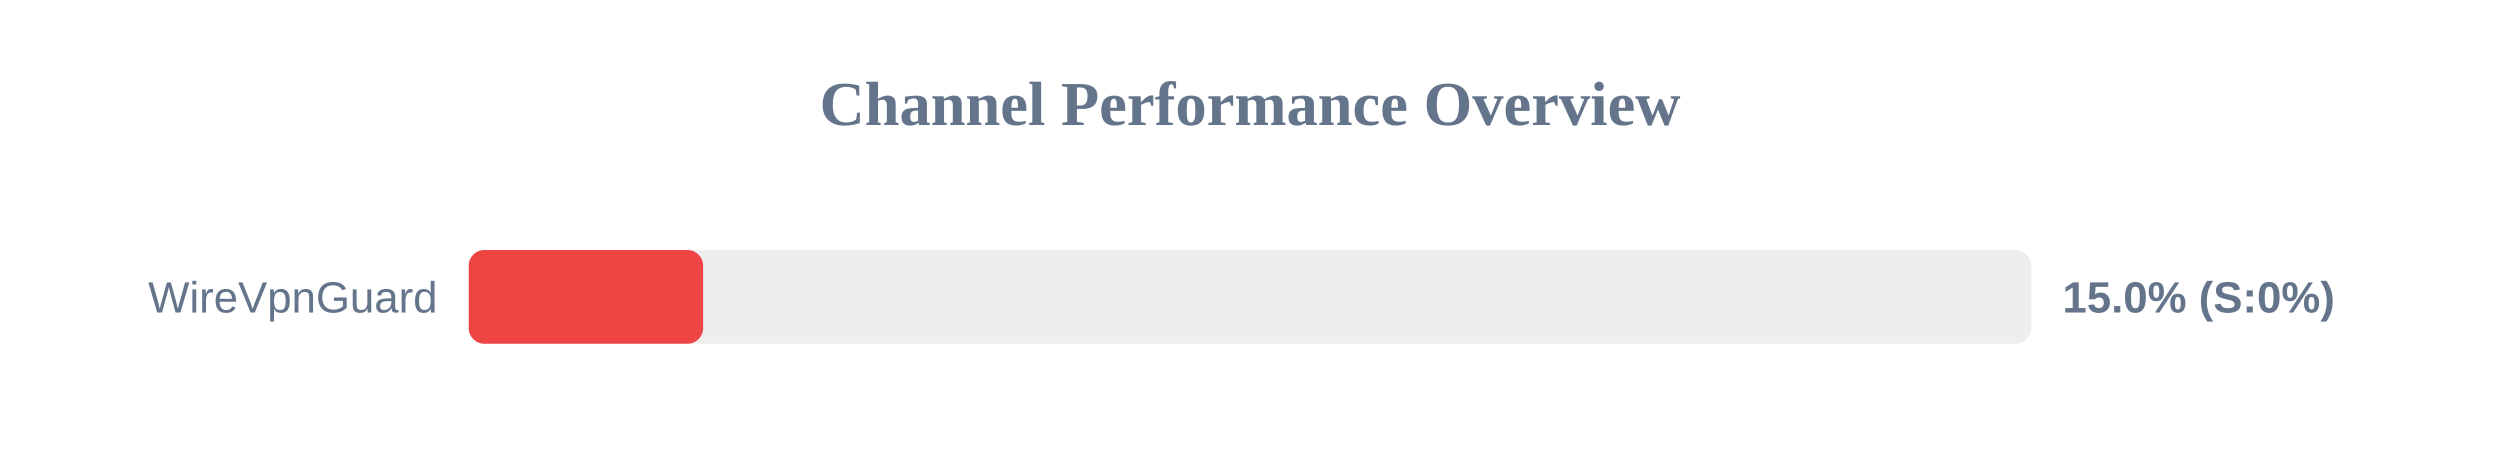
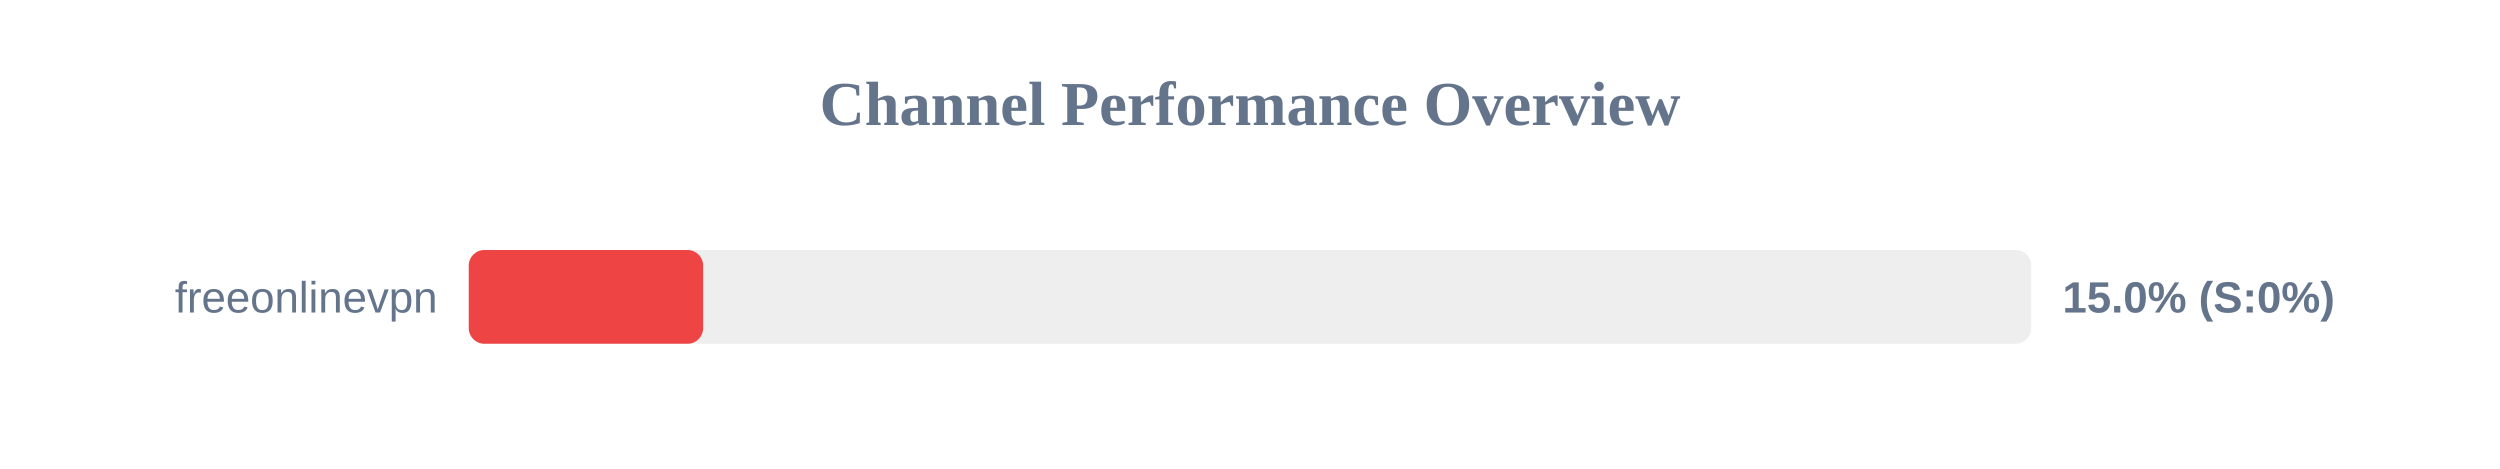
<svg xmlns="http://www.w3.org/2000/svg" width="800" height="150" version="1.1">
  <style>
        .row { font: 14px Arial; fill: #64748b; }
        .score { font: bold 14px Arial; fill: #64748b; }
    </style>
  <text x="400" y="40" text-anchor="middle" font-size="20px" font-weight="bold" fill="#64748b">Channel Performance Overview</text>
  <rect x="150" y="80" width="500" height="30" fill="#eee" rx="5" />
  <rect x="150" y="80" width="75.0" height="30" fill="#ef4444" rx="5" />
-   <text x="140" y="100" text-anchor="end" class="row">WireVpnGuard</text>
+   <text x="140" y="100" text-anchor="end" class="row">freeonlinevpn</text>
  <text x="660" y="100" text-anchor="start" class="score">15.0% (S:0%)</text>
</svg>
